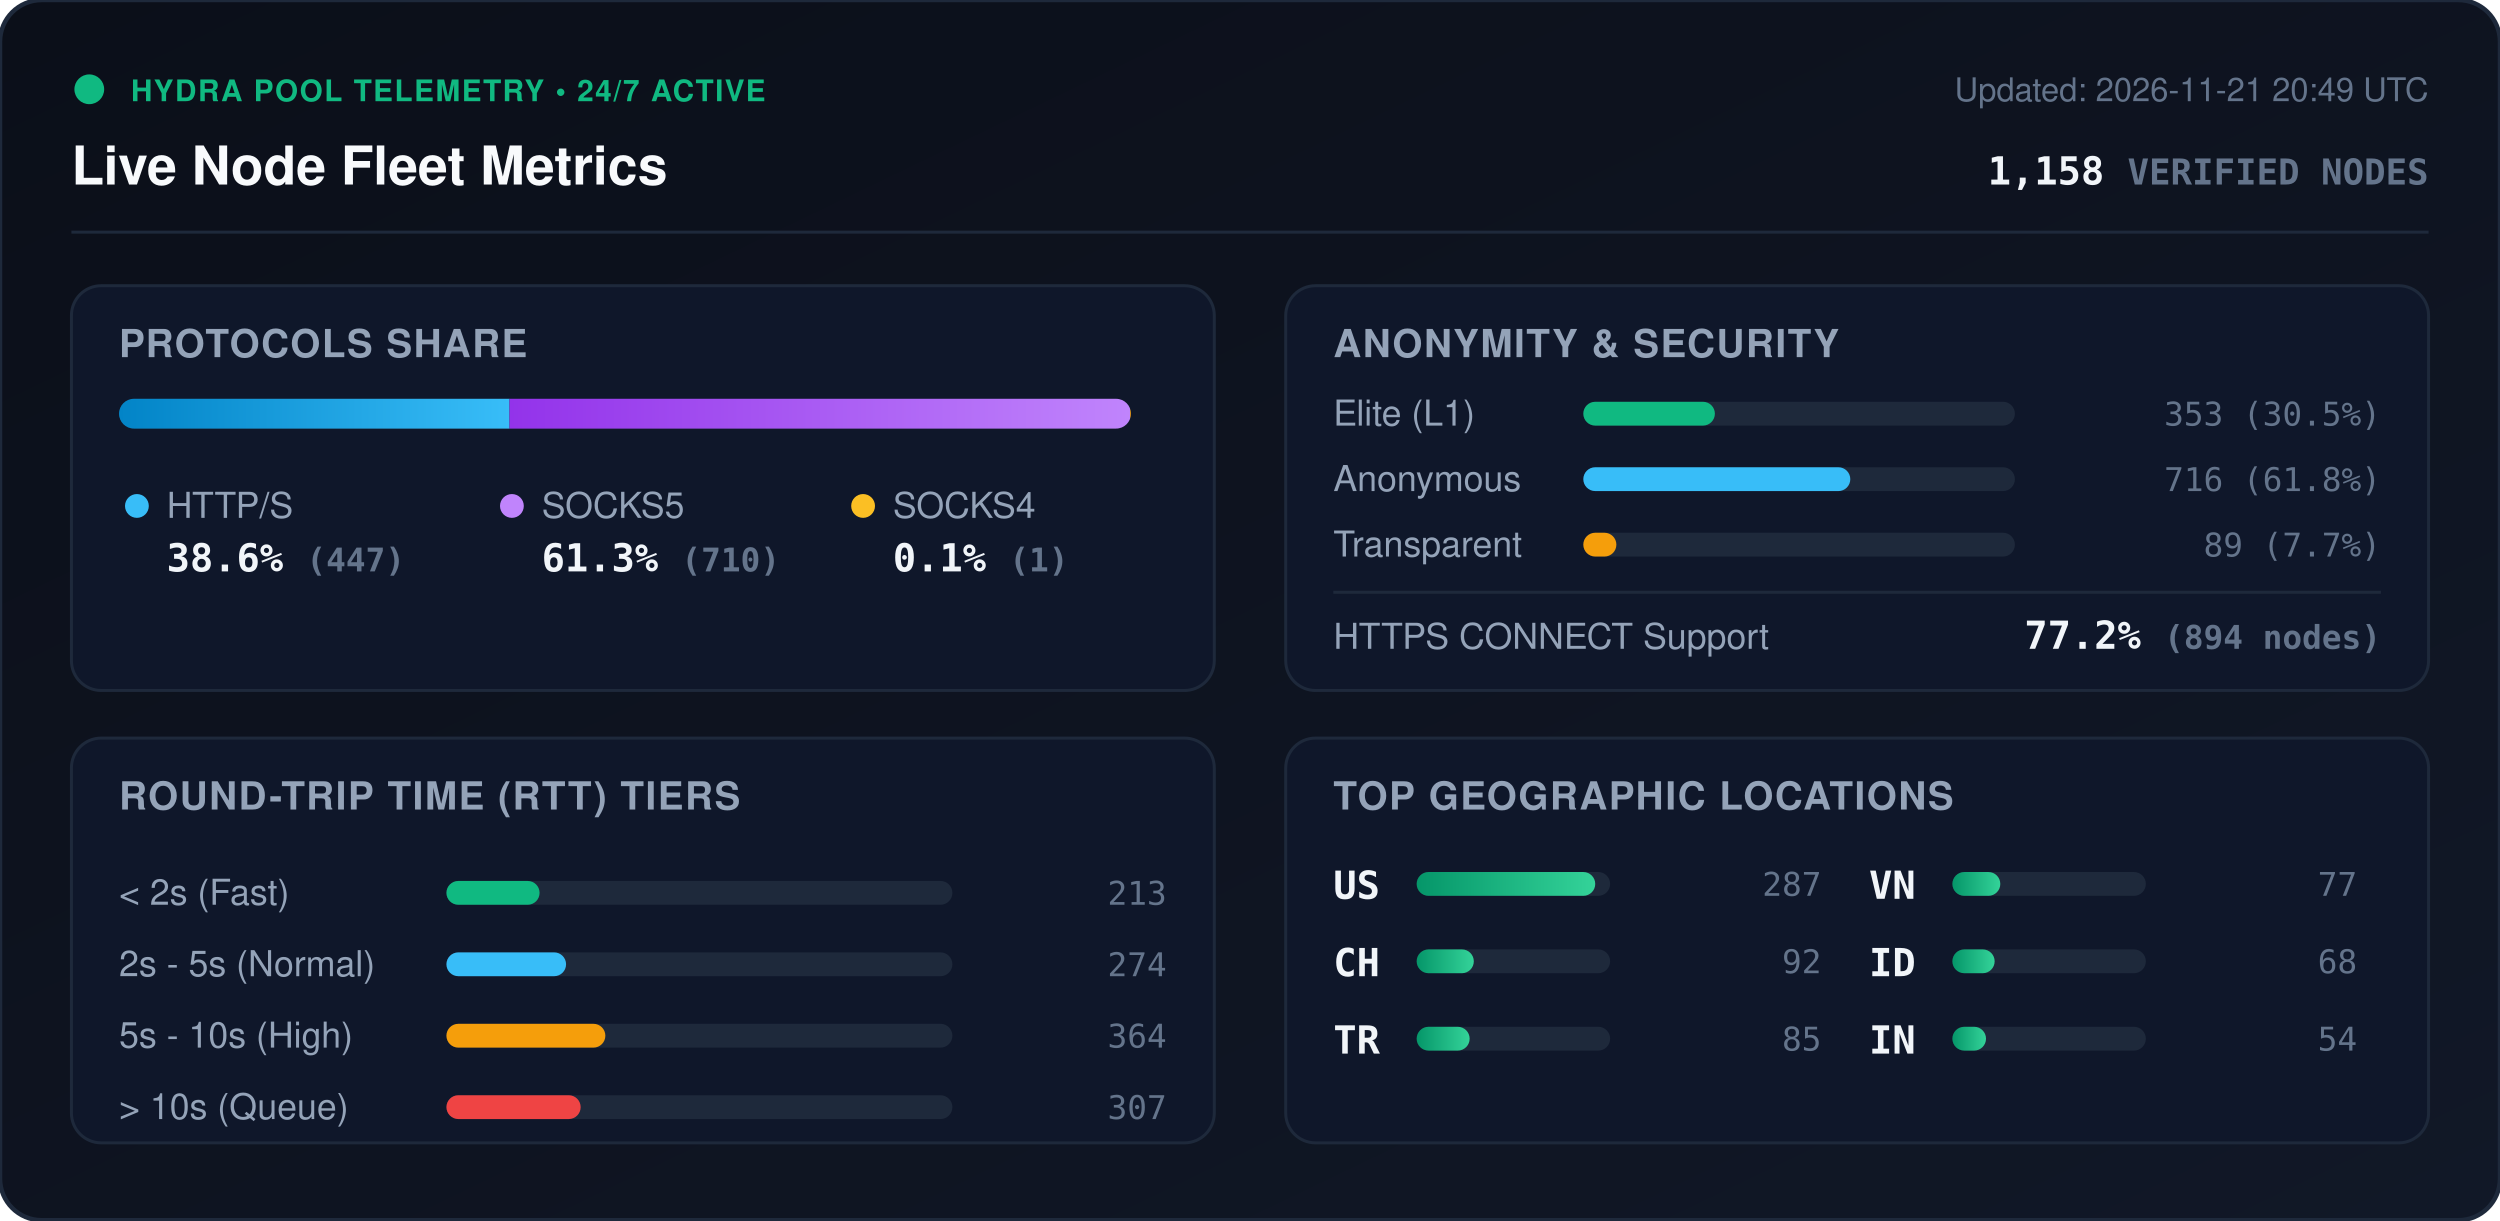
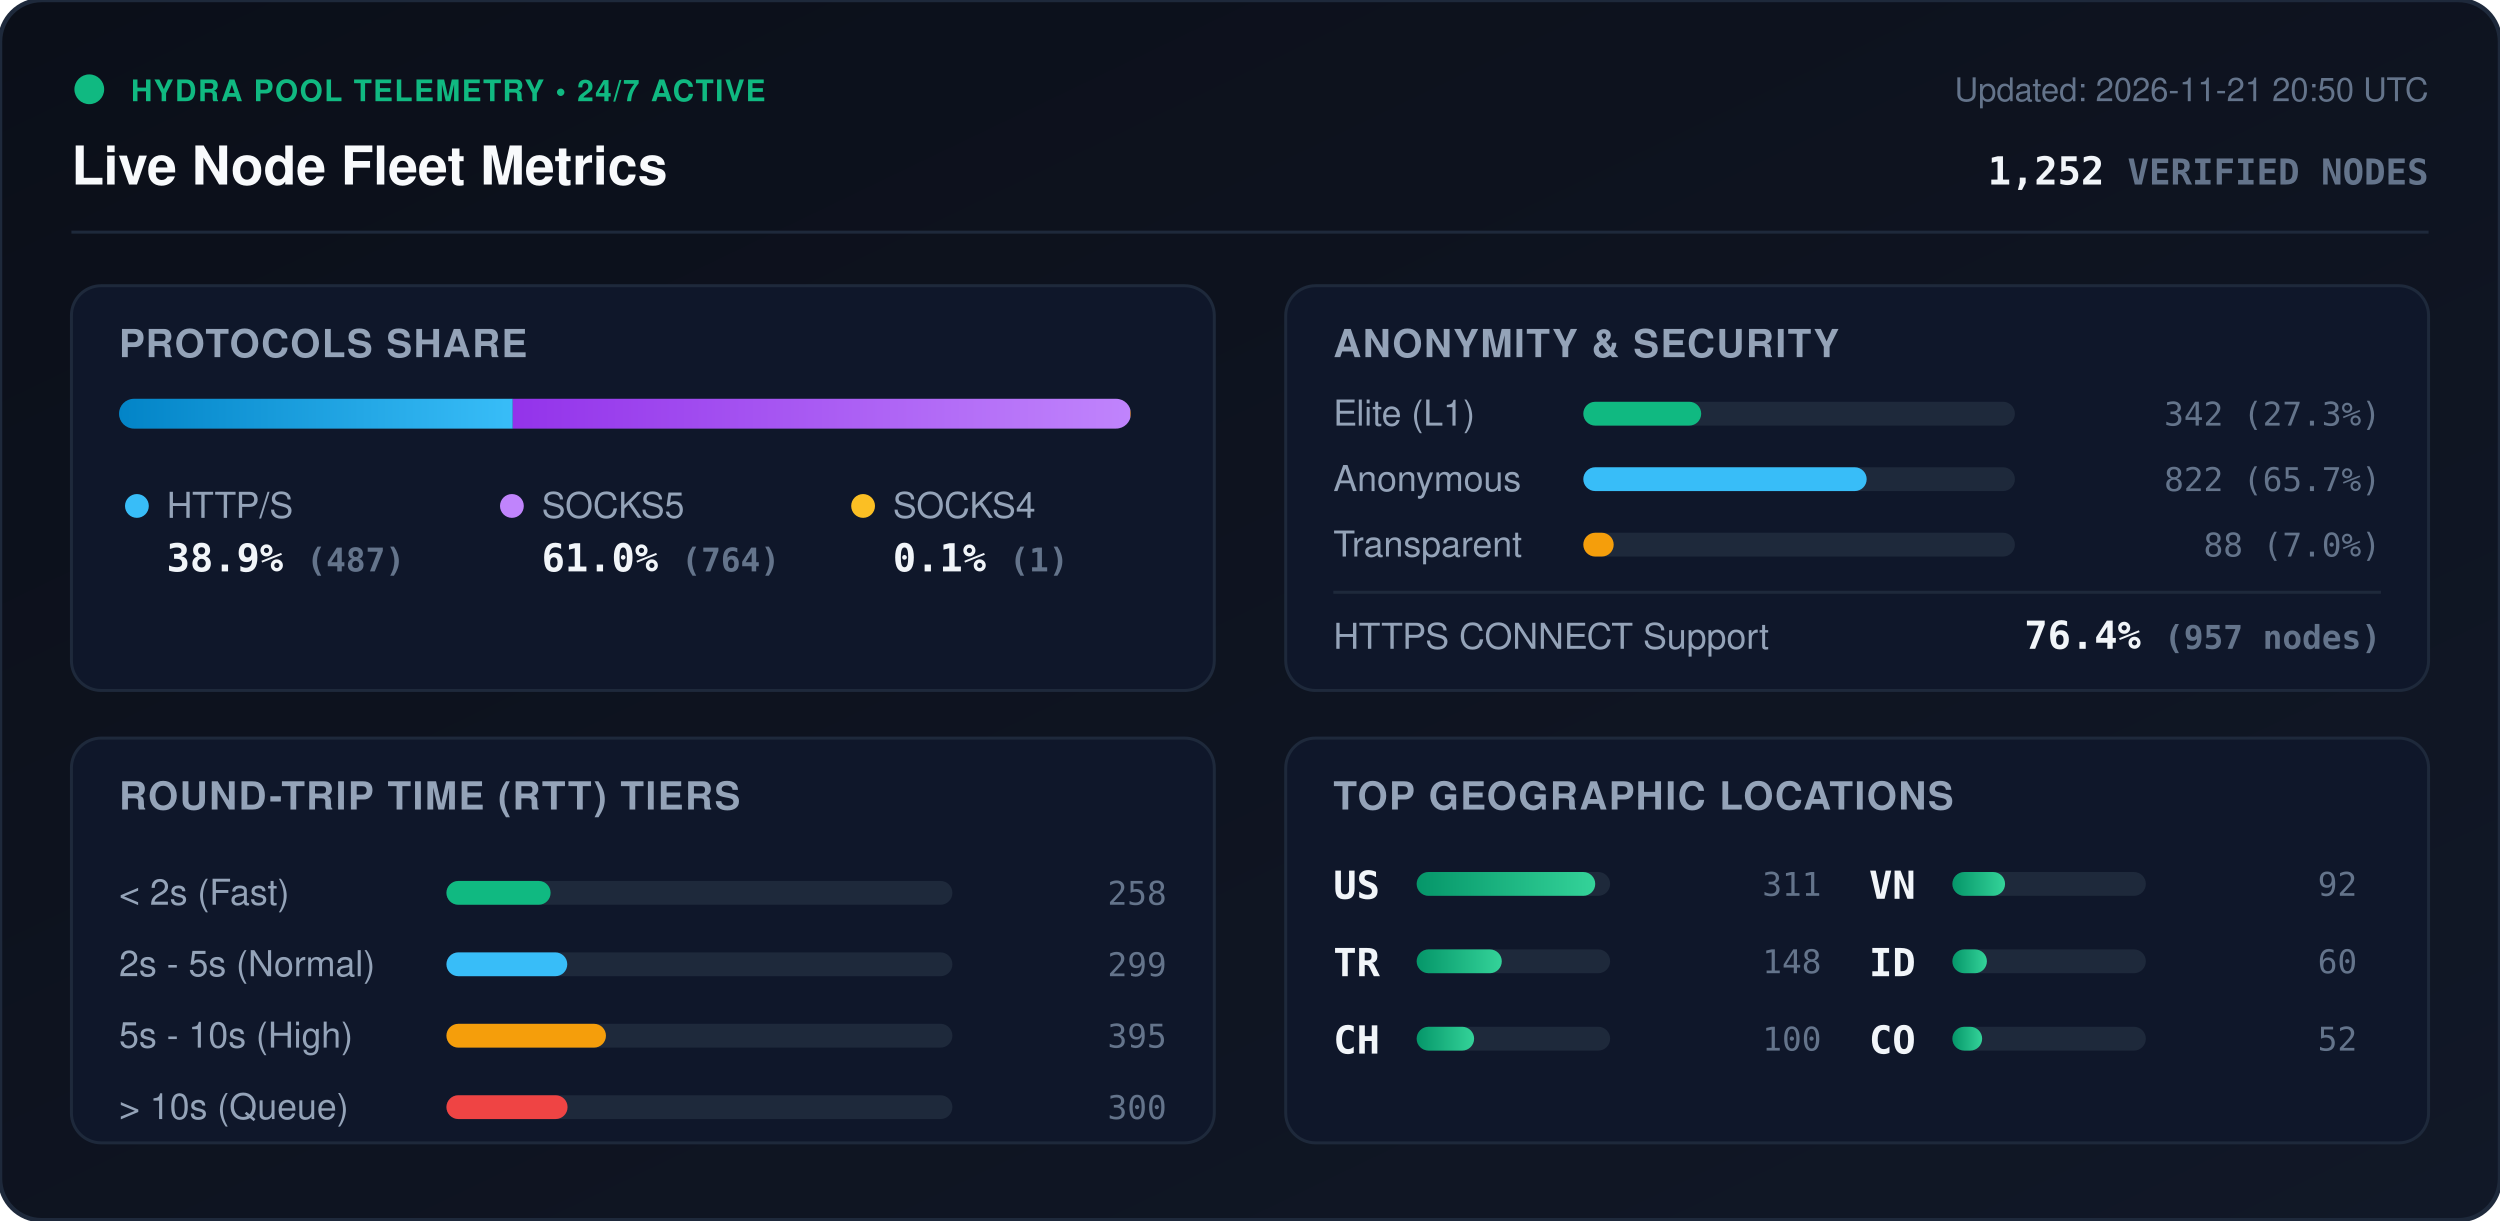
<svg xmlns="http://www.w3.org/2000/svg" viewBox="0 0 840 410" width="840" height="410" style="max-width: 100%; height: auto;">
  <defs>
    <linearGradient id="bg" x1="0%" y1="0%" x2="100%" y2="100%">
      <stop offset="0%" stop-color="#0b0f19" />
      <stop offset="100%" stop-color="#111827" />
    </linearGradient>
    <linearGradient id="bar-http" x1="0%" y1="0%" x2="100%" y2="0%">
      <stop offset="0%" stop-color="#0284c7" />
      <stop offset="100%" stop-color="#38bdf8" />
    </linearGradient>
    <linearGradient id="bar-socks5" x1="0%" y1="0%" x2="100%" y2="0%">
      <stop offset="0%" stop-color="#9333ea" />
      <stop offset="100%" stop-color="#c084fc" />
    </linearGradient>
    <linearGradient id="bar-socks4" x1="0%" y1="0%" x2="100%" y2="0%">
      <stop offset="0%" stop-color="#d97706" />
      <stop offset="100%" stop-color="#fbbf24" />
    </linearGradient>
    <linearGradient id="bar-green" x1="0%" y1="0%" x2="100%" y2="0%">
      <stop offset="0%" stop-color="#059669" />
      <stop offset="100%" stop-color="#34d399" />
    </linearGradient>
    <clipPath id="prog-track-clip">
      <rect width="340.0" height="10" rx="5" />
    </clipPath>
    <style>
      .title { font: 700 18px -apple-system, BlinkMacSystemFont, 'Segoe UI', Helvetica, Arial, sans-serif; fill: #f8fafc; }
      .sub { font: 500 11px -apple-system, BlinkMacSystemFont, 'Segoe UI', Helvetica, Arial, sans-serif; fill: #64748b; }
      .section-hdr { font: 600 13px -apple-system, BlinkMacSystemFont, 'Segoe UI', Helvetica, Arial, sans-serif; fill: #94a3b8; letter-spacing: 0.5px; }
      .metric-val { font: 700 13px -apple-system, BlinkMacSystemFont, 'Segoe UI', Helvetica, Arial, sans-serif; fill: #f1f5f9; }
      .metric-lbl { font: 500 12px -apple-system, BlinkMacSystemFont, 'Segoe UI', Helvetica, Arial, sans-serif; fill: #94a3b8; }
      .badge-txt { font: 700 10px -apple-system, BlinkMacSystemFont, 'Segoe UI', Helvetica, Arial, sans-serif; fill: #10b981; letter-spacing: 0.5px; }
      .mono { font-family: ui-monospace, SFMono-Regular, Menlo, Monaco, Consolas, monospace; }
      .pulse { animation: beacon 2s infinite ease-in-out; }
      @keyframes beacon { 0%, 100% { opacity: 1; } 50% { opacity: 0.35; } }
    </style>
  </defs>
  <rect width="840" height="410" rx="14" fill="url(#bg)" stroke="#1e293b" stroke-width="1.5" />
  <g transform="translate(24, 24)">
    <circle cx="6" cy="6" r="5" fill="#10b981" class="pulse" />
    <text x="20" y="10" class="badge-txt">HYDRA POOL TELEMETRY • 24/7 ACTIVE</text>
    <text x="0" y="38" class="title">Live Node Fleet Metrics</text>
-     <text x="792" y="10" text-anchor="end" class="sub">Updated: 2026-11-21 20:49 UTC</text>
-     <text x="792" y="38" text-anchor="end" class="metric-val mono" fill="#38bdf8">1,158 <tspan font-size="12" fill="#64748b">VERIFIED NODES</tspan>
+     <text x="792" y="10" text-anchor="end" class="sub">Updated: 2026-11-21 20:50 UTC</text>
+     <text x="792" y="38" text-anchor="end" class="metric-val mono" fill="#38bdf8">1,252 <tspan font-size="12" fill="#64748b">VERIFIED NODES</tspan>
    </text>
  </g>
  <line x1="24" y1="78" x2="816" y2="78" stroke="#1e293b" stroke-width="1" />
  <g transform="translate(24, 96)">
    <rect width="384" height="136" rx="10" fill="#0f172a" stroke="#1e293b" />
    <text x="16" y="24" class="section-hdr">PROTOCOLS SHARE</text>
    <g transform="translate(16, 38)">
      <rect width="340.0" height="10" rx="5" fill="#1e293b" />
      <g clip-path="url(#prog-track-clip)">
-         <rect x="0" width="131.2" height="10" fill="url(#bar-http)" />
-         <rect x="131.2" width="208.5" height="10" fill="url(#bar-socks5)" />
-         <rect x="339.7" width="0.3" height="10" fill="url(#bar-socks4)" />
+         <rect x="0" width="132.3" height="10" fill="url(#bar-http)" />
+         <rect x="132.3" width="207.5" height="10" fill="url(#bar-socks5)" />
+         <rect x="339.8" width="0.3" height="10" fill="url(#bar-socks4)" />
      </g>
    </g>
    <g transform="translate(16, 68)">
      <circle cx="6" cy="6" r="4" fill="#38bdf8" />
      <text x="16" y="10" class="metric-lbl">HTTP/S</text>
-       <text x="16" y="28" class="metric-val mono">38.6% <tspan font-size="11" fill="#64748b">(447)</tspan>
+       <text x="16" y="28" class="metric-val mono">38.9% <tspan font-size="11" fill="#64748b">(487)</tspan>
      </text>
      <circle cx="132" cy="6" r="4" fill="#c084fc" />
      <text x="142" y="10" class="metric-lbl">SOCKS5</text>
-       <text x="142" y="28" class="metric-val mono">61.3% <tspan font-size="11" fill="#64748b">(710)</tspan>
+       <text x="142" y="28" class="metric-val mono">61.0% <tspan font-size="11" fill="#64748b">(764)</tspan>
      </text>
      <circle cx="250" cy="6" r="4" fill="#fbbf24" />
      <text x="260" y="10" class="metric-lbl">SOCKS4</text>
      <text x="260" y="28" class="metric-val mono">0.1% <tspan font-size="11" fill="#64748b">(1)</tspan>
      </text>
    </g>
  </g>
  <g transform="translate(432, 96)">
    <rect width="384" height="136" rx="10" fill="#0f172a" stroke="#1e293b" />
    <text x="16" y="24" class="section-hdr">ANONYMITY &amp; SECURITY</text>
    <text x="16" y="47" class="metric-lbl">Elite (L1)</text>
    <rect x="100" y="39" width="145.0" height="8" rx="4" fill="#1e293b" />
-     <rect x="100" y="39" width="44.2" height="8" rx="4" fill="#10b981" />
-     <text x="368" y="47" text-anchor="end" class="mono sub" fill="#e2e8f0">353 (30.5%)</text>
+     <rect x="100" y="39" width="39.6" height="8" rx="4" fill="#10b981" />
+     <text x="368" y="47" text-anchor="end" class="mono sub" fill="#e2e8f0">342 (27.3%)</text>
    <text x="16" y="69" class="metric-lbl">Anonymous</text>
    <rect x="100" y="61" width="145.0" height="8" rx="4" fill="#1e293b" />
-     <rect x="100" y="61" width="89.7" height="8" rx="4" fill="#38bdf8" />
-     <text x="368" y="69" text-anchor="end" class="mono sub" fill="#e2e8f0">716 (61.8%)</text>
+     <rect x="100" y="61" width="95.2" height="8" rx="4" fill="#38bdf8" />
+     <text x="368" y="69" text-anchor="end" class="mono sub" fill="#e2e8f0">822 (65.7%)</text>
    <text x="16" y="91" class="metric-lbl">Transparent</text>
    <rect x="100" y="83" width="145.0" height="8" rx="4" fill="#1e293b" />
-     <rect x="100" y="83" width="11.1" height="8" rx="4" fill="#f59e0b" />
-     <text x="368" y="91" text-anchor="end" class="mono sub" fill="#e2e8f0">89 (7.7%)</text>
+     <rect x="100" y="83" width="10.2" height="8" rx="4" fill="#f59e0b" />
+     <text x="368" y="91" text-anchor="end" class="mono sub" fill="#e2e8f0">88 (7.0%)</text>
    <line x1="16" y1="103" x2="368" y2="103" stroke="#1e293b" stroke-width="1" />
    <text x="16" y="122" class="metric-lbl">HTTPS CONNECT Support</text>
-     <text x="368" y="122" text-anchor="end" class="metric-val mono" fill="#34d399">77.2% <tspan font-size="11" fill="#64748b">(894 nodes)</tspan>
+     <text x="368" y="122" text-anchor="end" class="metric-val mono" fill="#34d399">76.4% <tspan font-size="11" fill="#64748b">(957 nodes)</tspan>
    </text>
  </g>
  <g transform="translate(24, 248)">
    <rect width="384" height="136" rx="10" fill="#0f172a" stroke="#1e293b" />
    <text x="16" y="24" class="section-hdr">ROUND-TRIP TIME (RTT) TIERS</text>
    <g transform="translate(16, 42)">
      <text x="0" y="14" class="metric-lbl">&lt; 2s (Fast)</text>
      <rect x="110" y="6" width="170" height="8" rx="4" fill="#1e293b" />
-       <rect x="110" y="6" width="31.3" height="8" rx="4" fill="#10b981" />
-       <text x="352" y="14" text-anchor="end" class="mono sub">213</text>
+       <rect x="110" y="6" width="35.0" height="8" rx="4" fill="#10b981" />
+       <text x="352" y="14" text-anchor="end" class="mono sub">258</text>
      <text x="0" y="38" class="metric-lbl">2s - 5s (Normal)</text>
      <rect x="110" y="30" width="170" height="8" rx="4" fill="#1e293b" />
-       <rect x="110" y="30" width="40.2" height="8" rx="4" fill="#38bdf8" />
-       <text x="352" y="38" text-anchor="end" class="mono sub">274</text>
+       <rect x="110" y="30" width="40.6" height="8" rx="4" fill="#38bdf8" />
+       <text x="352" y="38" text-anchor="end" class="mono sub">299</text>
      <text x="0" y="62" class="metric-lbl">5s - 10s (High)</text>
      <rect x="110" y="54" width="170" height="8" rx="4" fill="#1e293b" />
-       <rect x="110" y="54" width="53.4" height="8" rx="4" fill="#f59e0b" />
-       <text x="352" y="62" text-anchor="end" class="mono sub">364</text>
+       <rect x="110" y="54" width="53.6" height="8" rx="4" fill="#f59e0b" />
+       <text x="352" y="62" text-anchor="end" class="mono sub">395</text>
      <text x="0" y="86" class="metric-lbl">&gt; 10s (Queue)</text>
      <rect x="110" y="78" width="170" height="8" rx="4" fill="#1e293b" />
-       <rect x="110" y="78" width="45.1" height="8" rx="4" fill="#ef4444" />
-       <text x="352" y="86" text-anchor="end" class="mono sub">307</text>
+       <rect x="110" y="78" width="40.7" height="8" rx="4" fill="#ef4444" />
+       <text x="352" y="86" text-anchor="end" class="mono sub">300</text>
    </g>
  </g>
  <g transform="translate(432, 248)">
    <rect width="384" height="136" rx="10" fill="#0f172a" stroke="#1e293b" />
    <text x="16" y="24" class="section-hdr">TOP GEOGRAPHIC LOCATIONS</text>
    <g transform="translate(16, 42)">
      <g transform="translate(0, 0)">
        <text x="0" y="12" class="mono metric-val" font-size="12">US</text>
        <rect x="28" y="3" width="65" height="8" rx="4" fill="#1e293b" />
        <rect x="28" y="3" width="60.0" height="8" rx="4" fill="url(#bar-green)" />
-         <text x="164" y="11" text-anchor="end" class="mono sub">287</text>
+         <text x="164" y="11" text-anchor="end" class="mono sub">311</text>
      </g>
      <g transform="translate(0, 26)">
+         <text x="0" y="12" class="mono metric-val" font-size="12">TR</text>
+         <rect x="28" y="3" width="65" height="8" rx="4" fill="#1e293b" />
+         <rect x="28" y="3" width="28.6" height="8" rx="4" fill="url(#bar-green)" />
+         <text x="164" y="11" text-anchor="end" class="mono sub">148</text>
+       </g>
+       <g transform="translate(0, 52)">
        <text x="0" y="12" class="mono metric-val" font-size="12">CH</text>
        <rect x="28" y="3" width="65" height="8" rx="4" fill="#1e293b" />
-         <rect x="28" y="3" width="19.2" height="8" rx="4" fill="url(#bar-green)" />
-         <text x="164" y="11" text-anchor="end" class="mono sub">92</text>
-       </g>
-       <g transform="translate(0, 52)">
-         <text x="0" y="12" class="mono metric-val" font-size="12">TR</text>
-         <rect x="28" y="3" width="65" height="8" rx="4" fill="#1e293b" />
-         <rect x="28" y="3" width="17.8" height="8" rx="4" fill="url(#bar-green)" />
-         <text x="164" y="11" text-anchor="end" class="mono sub">85</text>
+         <rect x="28" y="3" width="19.3" height="8" rx="4" fill="url(#bar-green)" />
+         <text x="164" y="11" text-anchor="end" class="mono sub">100</text>
      </g>
      <g transform="translate(180, 0)">
        <text x="0" y="12" class="mono metric-val" font-size="12">VN</text>
        <rect x="28" y="3" width="65" height="8" rx="4" fill="#1e293b" />
-         <rect x="28" y="3" width="16.1" height="8" rx="4" fill="url(#bar-green)" />
-         <text x="164" y="11" text-anchor="end" class="mono sub">77</text>
+         <rect x="28" y="3" width="17.7" height="8" rx="4" fill="url(#bar-green)" />
+         <text x="164" y="11" text-anchor="end" class="mono sub">92</text>
      </g>
      <g transform="translate(180, 26)">
        <text x="0" y="12" class="mono metric-val" font-size="12">ID</text>
        <rect x="28" y="3" width="65" height="8" rx="4" fill="#1e293b" />
-         <rect x="28" y="3" width="14.2" height="8" rx="4" fill="url(#bar-green)" />
-         <text x="164" y="11" text-anchor="end" class="mono sub">68</text>
+         <rect x="28" y="3" width="11.6" height="8" rx="4" fill="url(#bar-green)" />
+         <text x="164" y="11" text-anchor="end" class="mono sub">60</text>
      </g>
      <g transform="translate(180, 52)">
-         <text x="0" y="12" class="mono metric-val" font-size="12">IN</text>
+         <text x="0" y="12" class="mono metric-val" font-size="12">CO</text>
        <rect x="28" y="3" width="65" height="8" rx="4" fill="#1e293b" />
-         <rect x="28" y="3" width="11.3" height="8" rx="4" fill="url(#bar-green)" />
-         <text x="164" y="11" text-anchor="end" class="mono sub">54</text>
+         <rect x="28" y="3" width="10.0" height="8" rx="4" fill="url(#bar-green)" />
+         <text x="164" y="11" text-anchor="end" class="mono sub">52</text>
      </g>
    </g>
  </g>
</svg>
